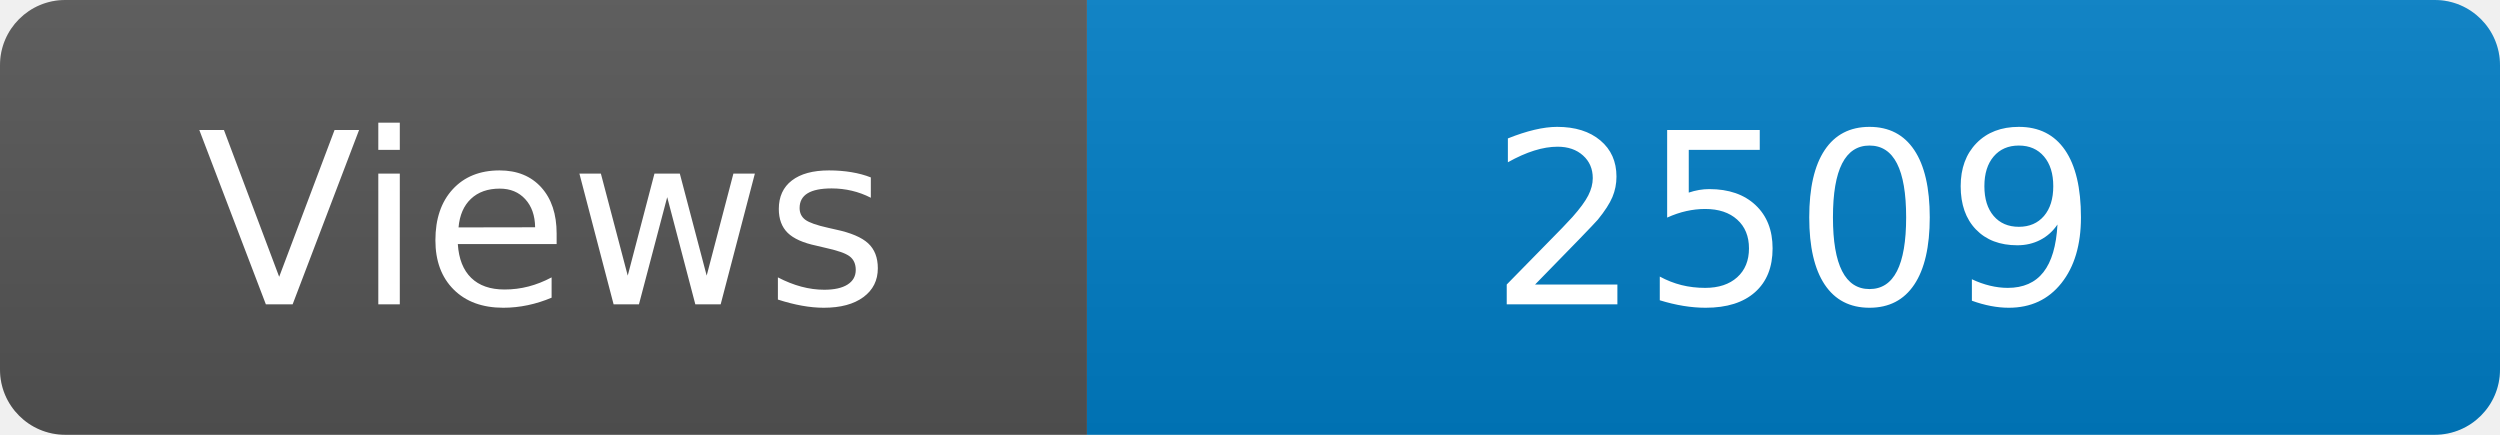
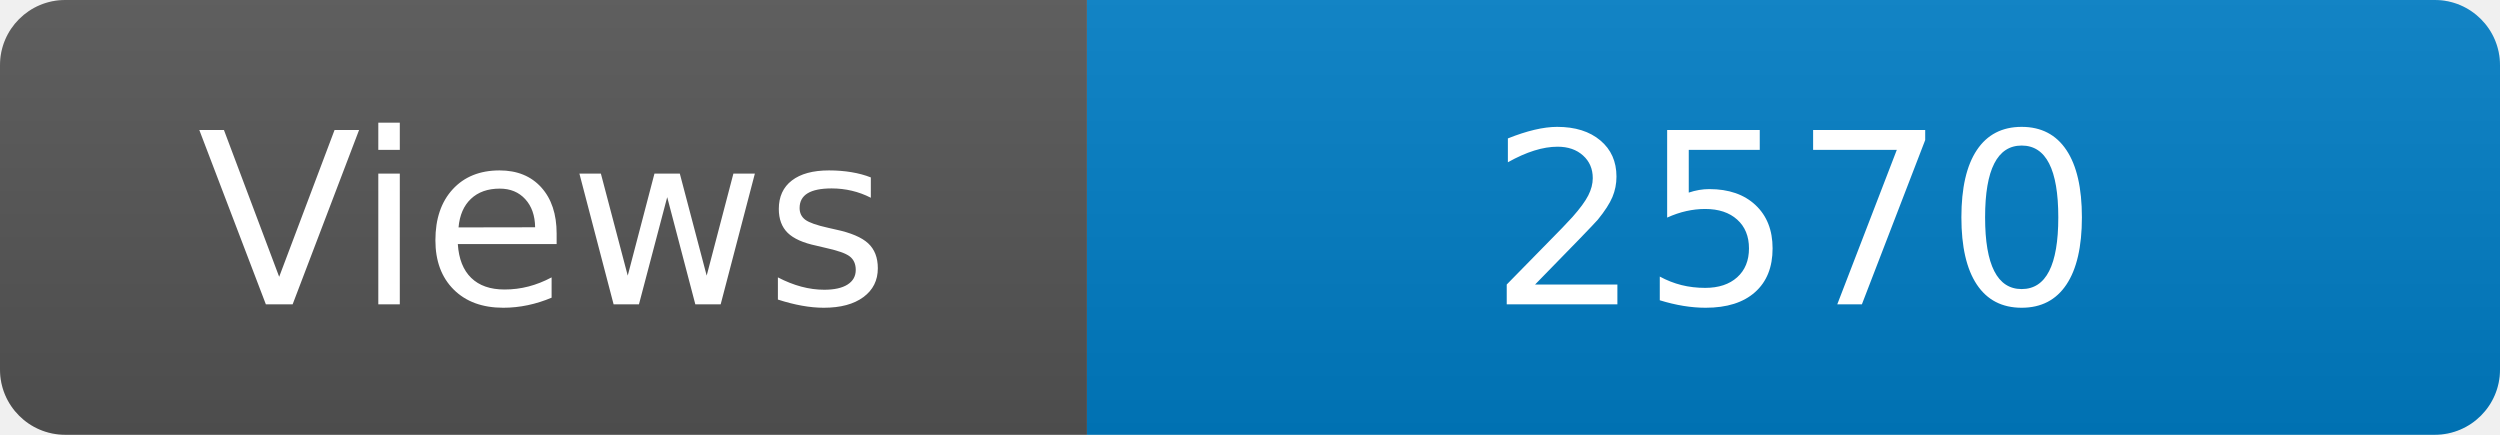
<svg xmlns="http://www.w3.org/2000/svg" width="115" height="20" role="img" aria-label="Maintained?: yes">
  <linearGradient id="s" x2="0" y2="100%">
    <stop offset="0" stop-color="#bbb" stop-opacity=".1" />
    <stop offset="1" stop-opacity=".1" />
  </linearGradient>
  <clipPath id="r">
    <rect width="115" height="20" rx="3" fill="#fff" />
  </clipPath>
  <g clip-path="url(#r)">
    <rect width="50" height="20" fill="#555" />
    <rect x="50" width="160" height="20" fill="#007ec6" />
    <rect width="115" height="20" fill="url(#s)" />
  </g>
  <g fill="#fff" text-anchor="middle" font-family="Verdana,Geneva,DejaVu Sans,sans-serif" font-size="110">
    <text x="250" y="140" transform="scale(.1)" fill="#fff">Views</text>
-     <text x="825" y="140" transform="scale(.1)" fill="#fff">2509</text>
+     <text x="825" y="140" transform="scale(.1)" fill="#fff">2570</text>
  </g>
</svg>
